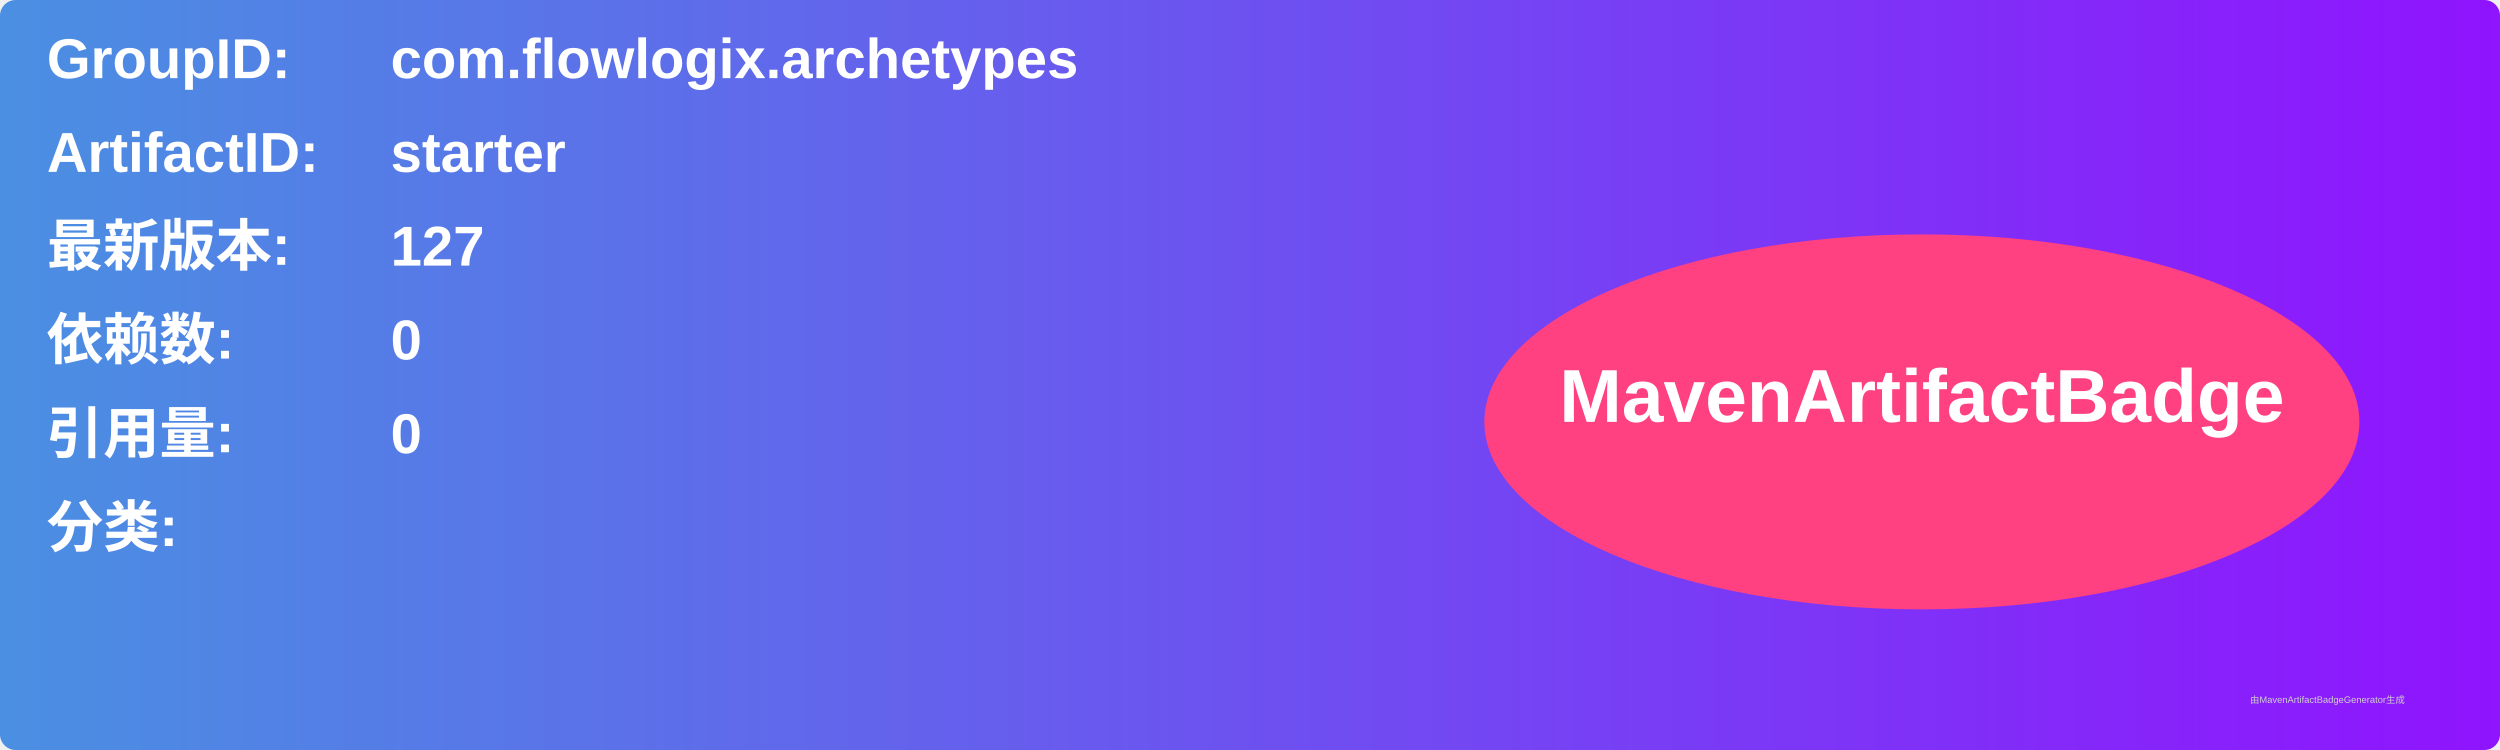
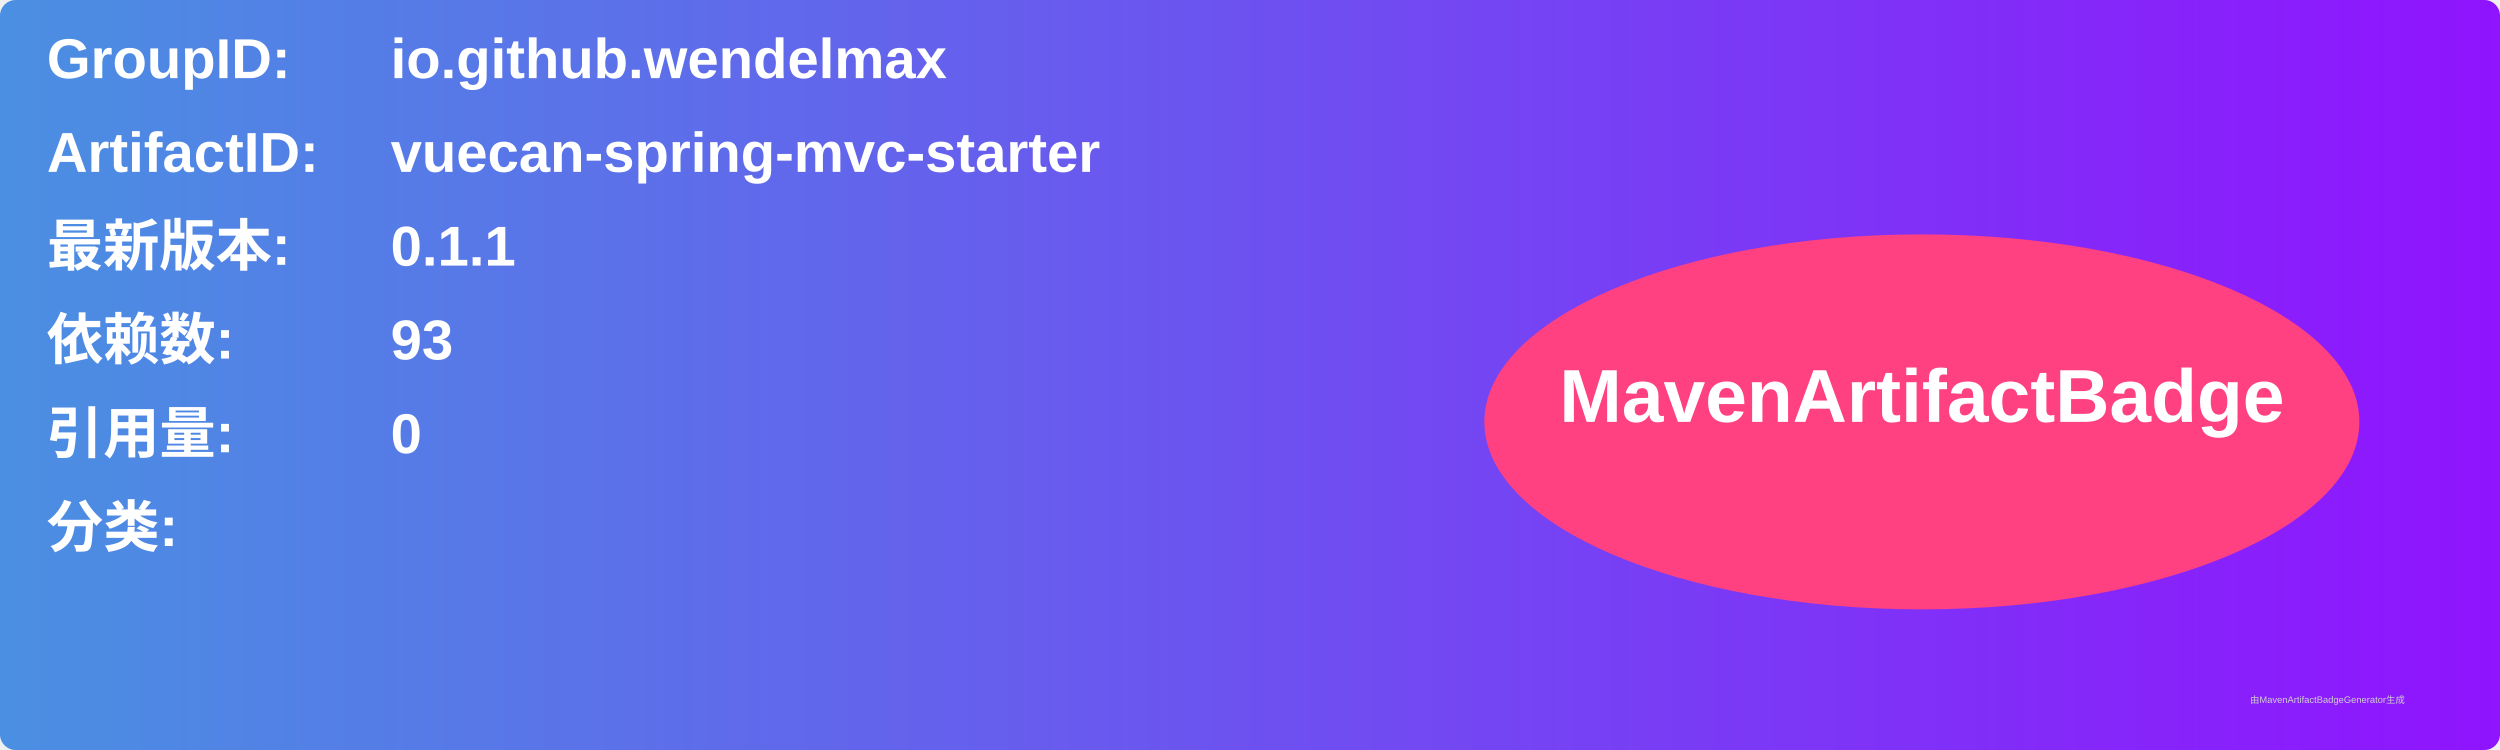
<svg xmlns="http://www.w3.org/2000/svg" width="800" height="240" viewBox="0 0 800 240">
  <linearGradient id="grad" x1="0%" y1="0%" x2="100%" y2="0%">
    <stop offset="0%" stop-color="#4a90e2" />
    <stop offset="100%" stop-color="#9013fe" />
  </linearGradient>
  <rect width="100%" height="100%" rx="5" ry="5" fill="url(#grad)" />
  <g transform="translate(15, 15)">
    <text x="0" y="10" font-family="Arial" font-size="18" fill="white" font-weight="bold" width="260">GroupID:</text>
-     <text x="110" y="10" font-family="Arial" font-size="18" fill="white" font-weight="bold" width="460">com.flowlogix.archetypes</text>
+     <text x="110" y="10" font-family="Arial" font-size="18" fill="white" font-weight="bold" width="460">io.github.wendelmax</text>
    <text x="0" y="40" font-family="Arial" font-size="18" fill="white" font-weight="bold" width="260">ArtifactID:</text>
-     <text x="110" y="40" font-family="Arial" font-size="18" fill="white" font-weight="bold" width="460">starter</text>
+     <text x="110" y="40" font-family="Arial" font-size="18" fill="white" font-weight="bold" width="460">vuecan-spring-mvc-starter</text>
    <text x="0" y="70" font-family="Arial" font-size="18" fill="white" font-weight="bold">最新版本:</text>
    <text x="110" y="70" font-family="Arial" font-size="18" fill="white" font-weight="bold">
-       <tspan font-weight="bold">127</tspan>
+       <tspan font-weight="bold">0.1.1</tspan>
    </text>
    <text x="0" y="100" font-family="Arial" font-size="18" fill="white" font-weight="bold">依赖数: </text>
    <text x="110" y="100" font-family="Arial" font-size="18" fill="white">
-       <tspan font-weight="bold">0</tspan>
+       <tspan font-weight="bold">93</tspan>
    </text>
    <text x="0" y="130" font-family="Arial" font-size="18" fill="white" font-weight="bold">引用量: </text>
    <text x="110" y="130" font-family="Arial" font-size="18" fill="white">
      <tspan font-weight="bold">0</tspan>
    </text>
    <text x="0" y="160" font-family="Arial" font-size="18" fill="white" font-weight="bold">分类:</text>
    <text x="10" y="190" font-family="Arial" font-size="10" fill="white">
      <tspan font-weight="bold" />
    </text>
    <ellipse cx="600" cy="120" rx="140" ry="60" fill="#ff4081" />
    <text x="600" y="120" text-anchor="middle" font-family="Arial" font-size="24" fill="white" font-weight="bold">MavenArtifactBadge</text>
  </g>
  <text x="720" y="225" font-family="Arial" font-size="3" fill="#d0d0d0">由MavenArtifactBadgeGenerator生成</text>
</svg>
